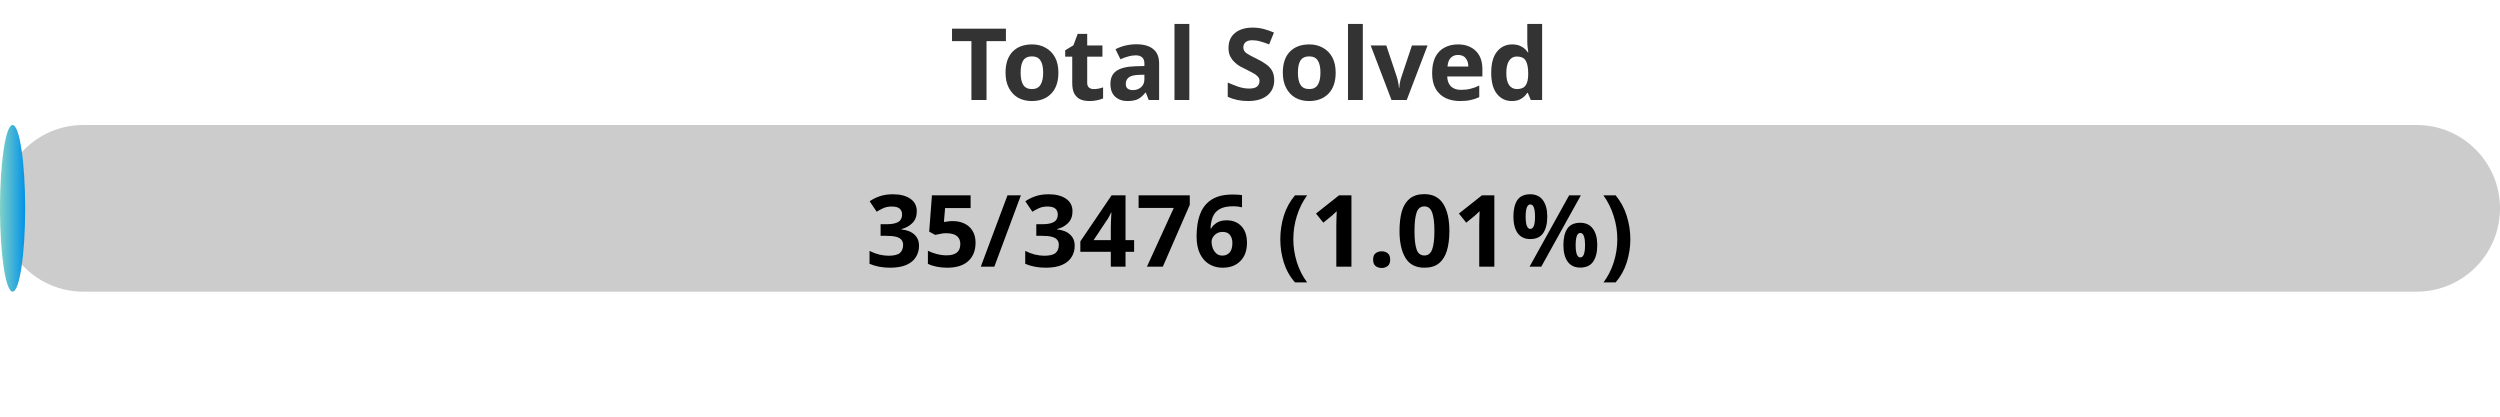
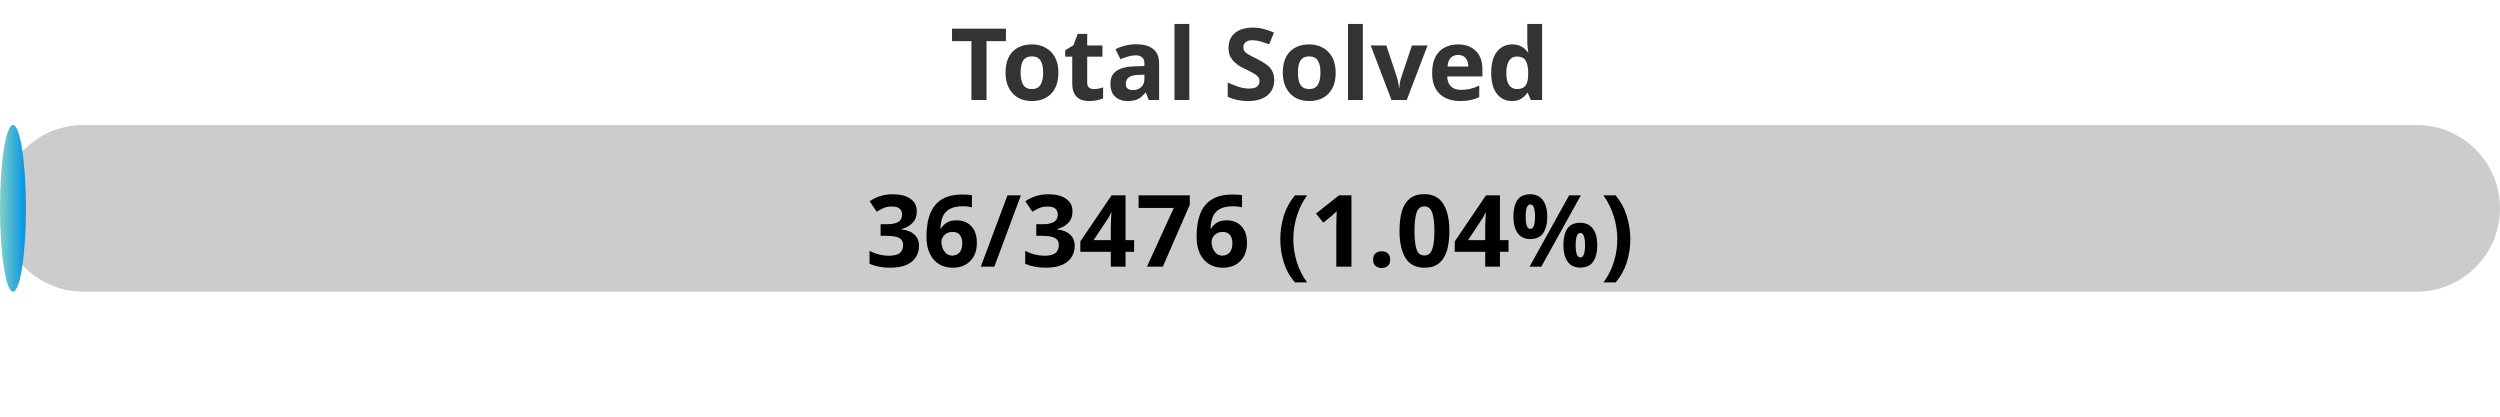
<svg xmlns="http://www.w3.org/2000/svg" width="300" height="50">
  <defs>
    <linearGradient id="gradient" x1="0%" y1="0%" x2="100%" y2="0%">
      <stop offset="0%" stop-color="#80D0C7" />
      <stop offset="100%" stop-color="#0093E9" />
    </linearGradient>
    <style>
            .progress-bar {
                fill: url(#gradient);
            }
            text {
                font-weight: bold;
                font-family: Verdana, Geneva, sans-serif;
            }
        </style>
  </defs>
  <rect x="0" y="15" width="300" height="20" rx="10" fill="#ccc" />
-   <rect x="0" y="15" width="3.02" height="20" rx="10" class="progress-bar" />
+   <rect x="0" y="15" width="3.11" height="20" rx="10" class="progress-bar" />
  <text x="150" y="12" text-anchor="middle" font-size="12" fill="#333">Total Solved</text>
-   <text x="150" y="32" text-anchor="middle" font-size="12" fill="#000">35/3476 (1.01%)</text>
+   <text x="150" y="32" text-anchor="middle" font-size="12" fill="#000">36/3476 (1.04%)</text>
</svg>
